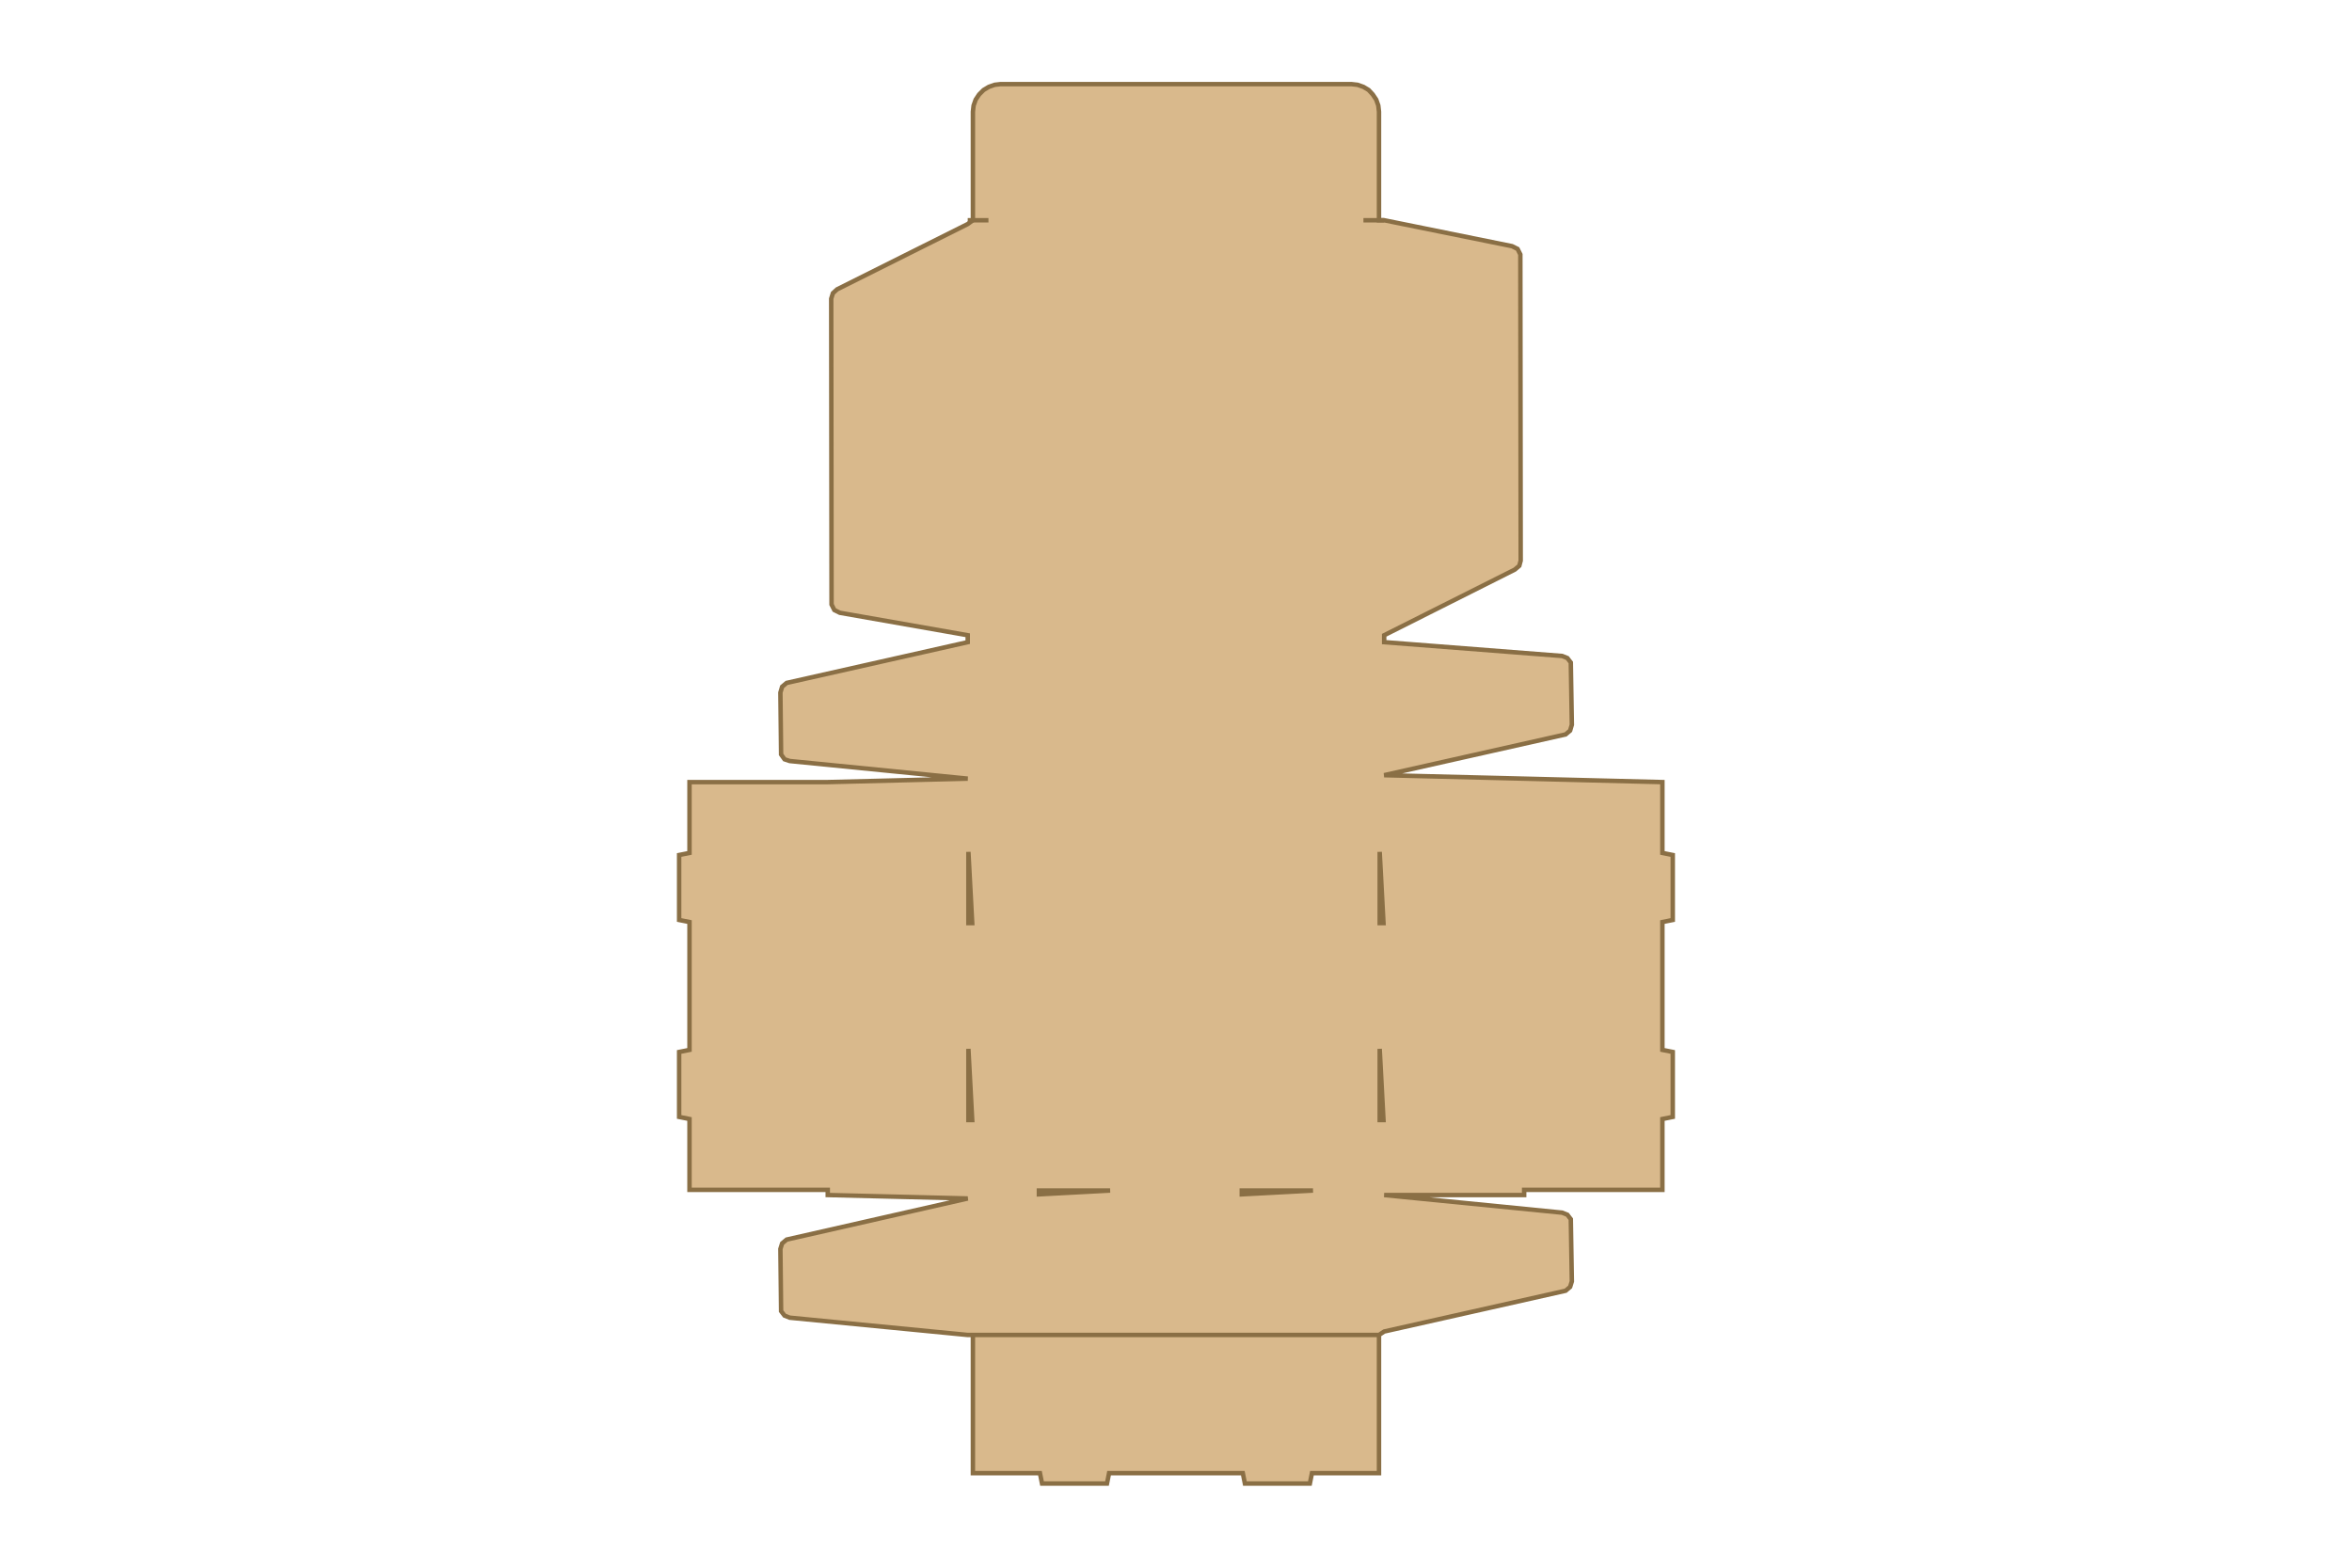
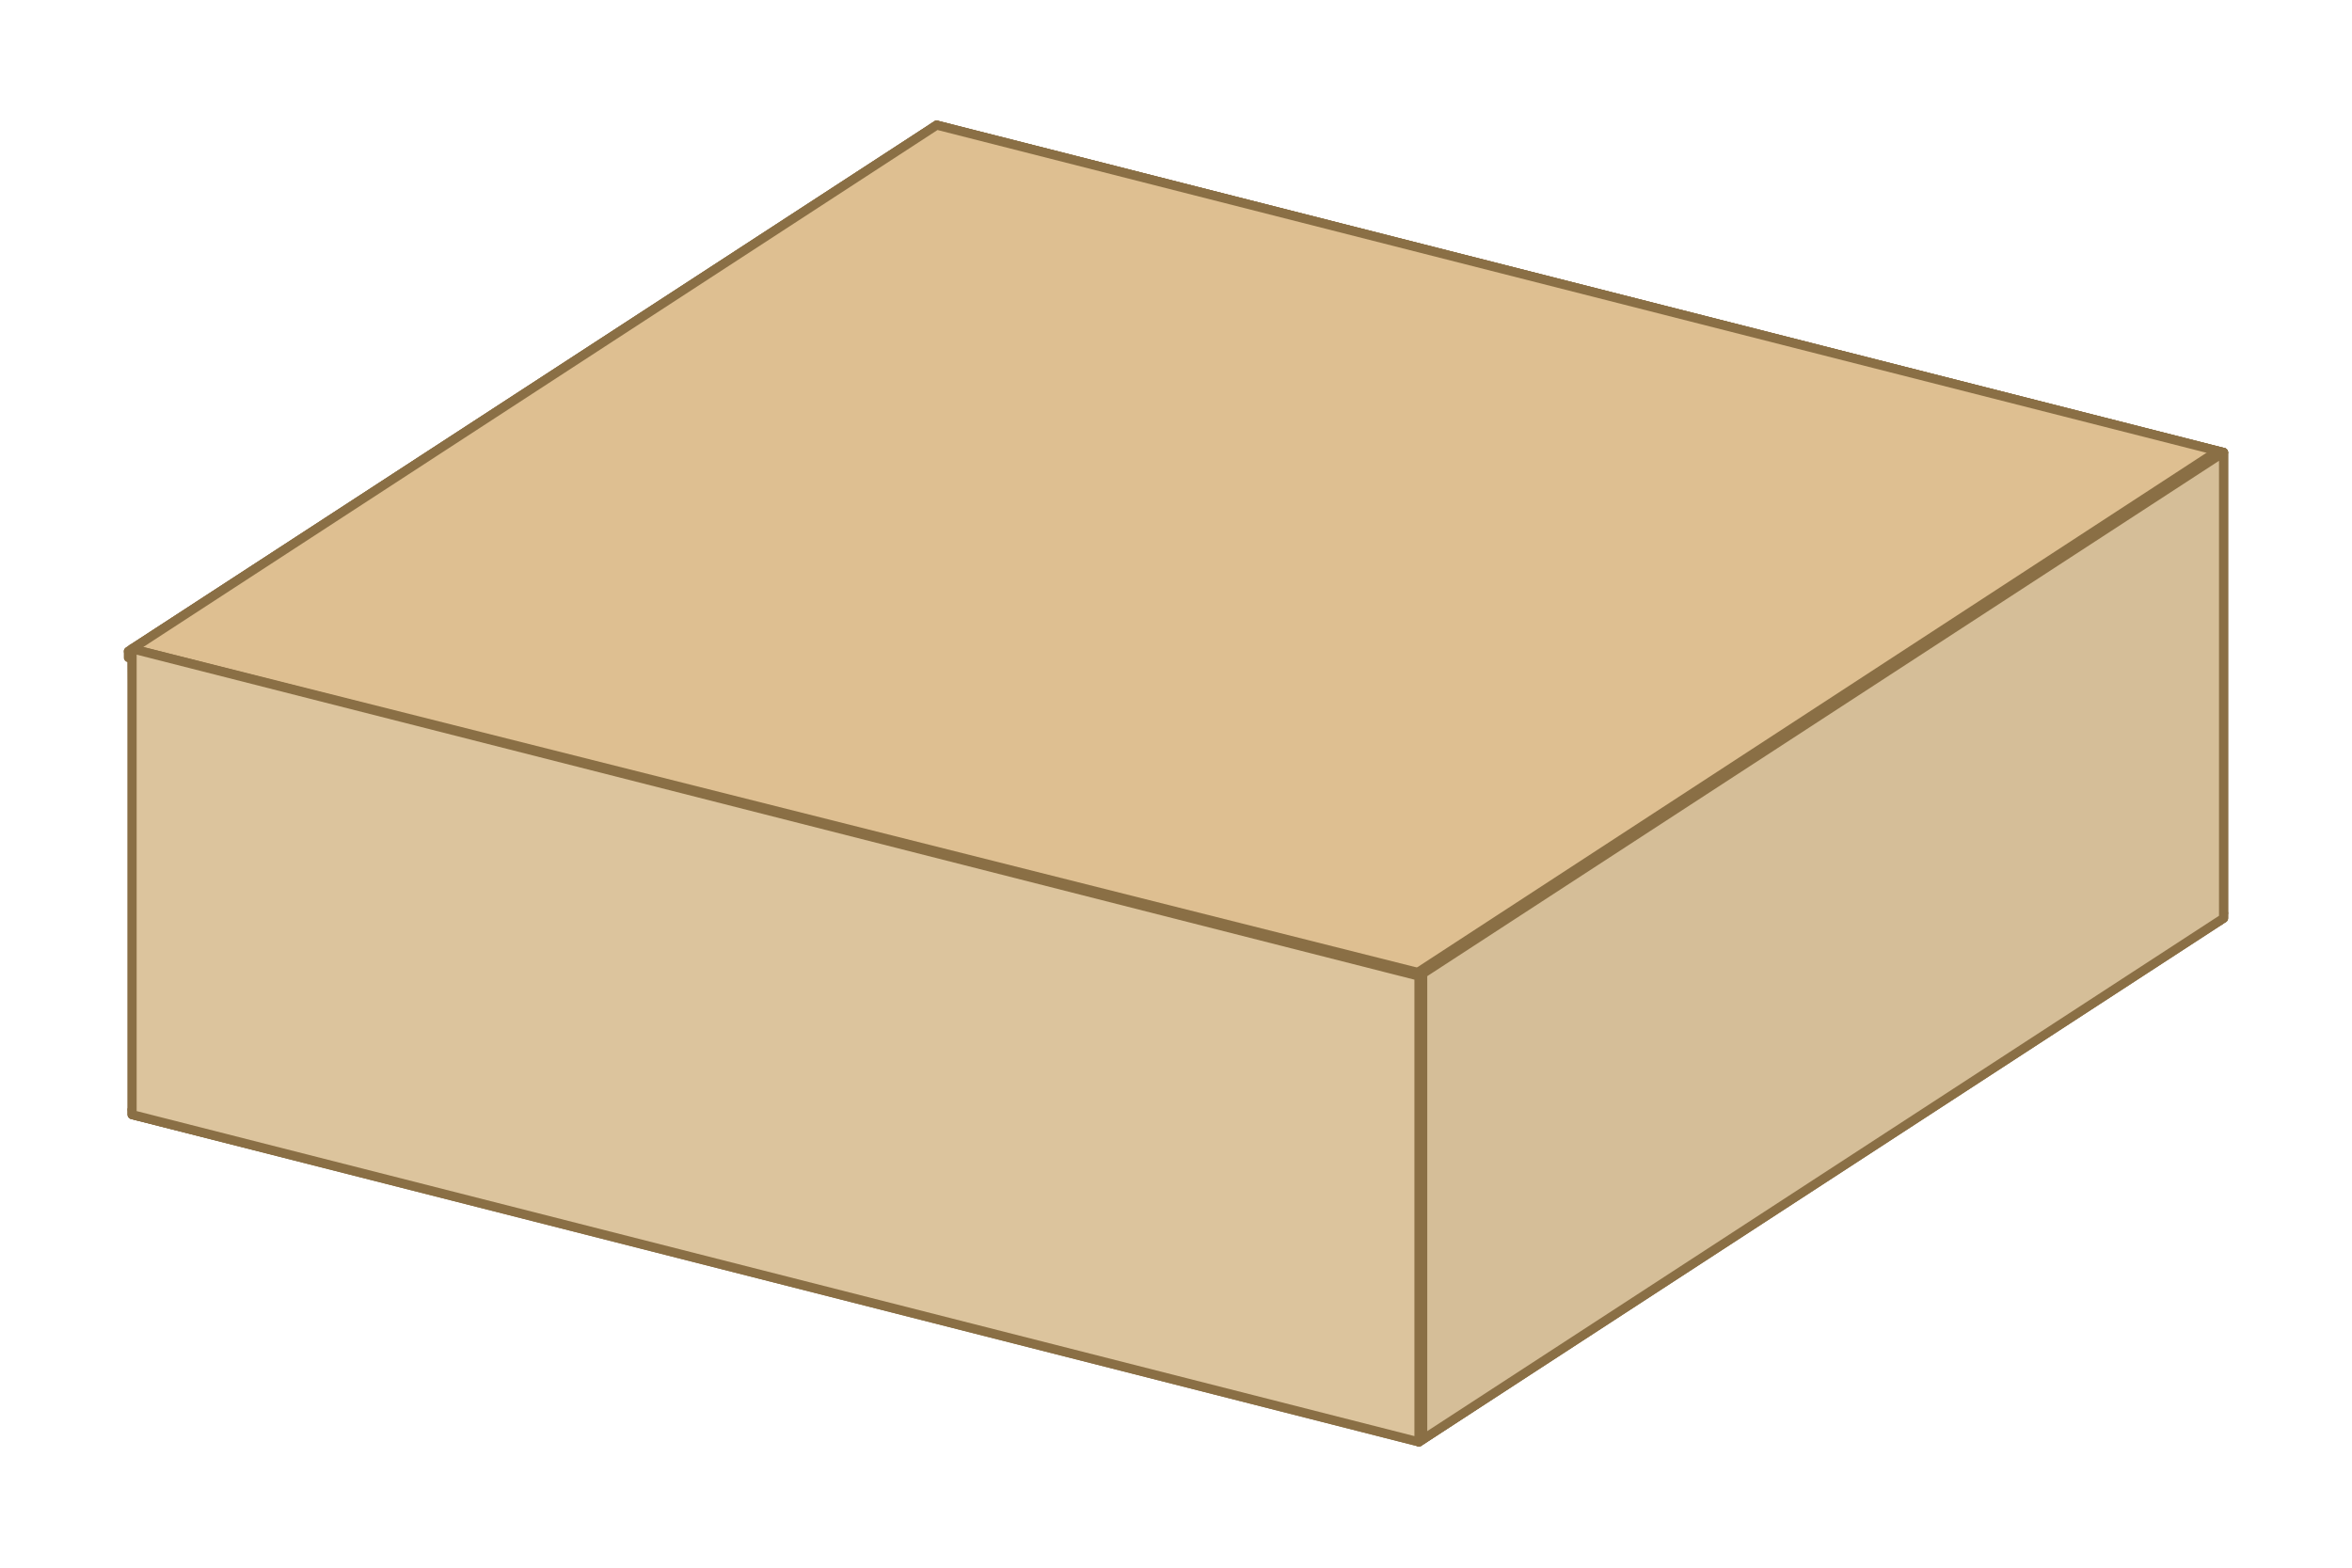
- <svg xmlns="http://www.w3.org/2000/svg" width="300" height="200" viewBox="-107.82 -225.34 336.17 453.69">
-   <path fill="#D9B98C" fill-rule="evenodd" stroke="#8A6F45" stroke-width="1.29" d="M-40.5 119h-40V98.5l-3-.6V79.1l3-.6v-37l-3-.6V22.1l3-.6V1h40L0 0l-51.5-5.1-1.5-.5-1-1.4-.2-17.9.5-1.7 1.3-1.1L0-39.5v-2L-37-48l-1.6-.8-.8-1.6-.1-88.5.5-1.6 1.2-1.1L0-160.5l1.5-1.1V-193l.2-1.8.6-1.7 1-1.5 1.3-1.3 1.5-.9 1.7-.6 1.7-.2H111l1.8.2 1.7.6 1.5.9 1.2 1.3 1 1.5.6 1.7.2 1.8v31.4h1.5l37 7.5 1.6.8.8 1.6.1 88.6-.4 1.5-1.3 1.1-37.8 19v2l51.5 4 1.5.6 1 1.3.3 18-.5 1.7-1.3 1.1L120.5-1 161 0l40 1v20.5l3 .6v18.8l-3 .6v37l3 .6v18.8l-3 .6V119h-40v1.5h-40.5l51.5 5.1 1.5.6 1 1.3.3 18-.5 1.6-1.3 1.1-52.5 11.8-1.5 1v40H99.6l-.6 3H80.2l-.6-3H40.9l-.6 3H21.5l-.6-3H1.5v-40H119 0l-51.5-5-1.5-.6-1-1.3-.2-18 .5-1.6 1.3-1.1L0 121.5l-40.5-1Zm61.1.2h20.6l-20.6 1.1Zm58.7 0h20.6l-20.6 1.1ZM.2 21.2l1.1 20.6H.2Zm0 57 1.1 20.6H.2Zm119-57 1.1 20.6h-1.1Zm0 57 1.1 20.6h-1.1Z" />
-   <path fill="none" stroke="#8A6F45" stroke-linejoin="round" stroke-width="1.29" d="M0-161.6h6m108.5 0h6" />
+ <svg xmlns="http://www.w3.org/2000/svg" width="300" height="200" viewBox="-42.05 -70.14 186.31 124.53">
+   <path fill="#bcac92" fill-rule="evenodd" stroke="#8A6F45" stroke-linejoin="round" stroke-width=".72" d="m32.1-60.2 102.2 26v37L31.8-23v-37Zm0 37.1L134 2.8V-34L32.1-59.9Z" />
+   <path fill="#e4d2b1" fill-rule="evenodd" stroke="#8A6F45" stroke-linejoin="round" stroke-width=".72" d="M31.8-60 134-34V3L31.8-23Z" />
+   <path fill="#a9906d" fill-rule="evenodd" stroke="#8A6F45" stroke-linejoin="round" stroke-width=".72" d="M32.5-60v37l-63.9 41.5-.4-37.1 63.9-41.6Zm-.4 36.9v-36.7l-63.5 41.3v36.6Z" />
+   <path fill="#c7a980" fill-rule="evenodd" stroke="#8A6F45" stroke-linejoin="round" stroke-width=".72" d="M32.5-60v37l-63.9 41.5v-37Z" />
+   <path fill="#a9906d" fill-rule="evenodd" stroke="#8A6F45" stroke-linejoin="round" stroke-width=".72" d="m-31.8 18 63.9-41.6 102.2 26-63.9 42-102.2-26Zm63.9-41.1-63.4 41.2L70.4 43.9l63.4-41.2Z" />
+   <path fill="#d5b689" fill-rule="evenodd" stroke="#8A6F45" stroke-linejoin="round" stroke-width=".72" d="m32.1-23.6 102.2 26-63.9 41.5L-31.8 18Zm-45.7 45.5 17.5 4.5-18.1-4.1Zm49.8 12.7L53.7 39l-18.1-4ZM21-16.3l1 .3-10.9 7.1-1-.2ZM-9.2 3.4l1 .2-10.9 7.1-1-.2Zm131.1 6 1 .2-11 7.1-.9-.2ZM91.7 29l1 .3-11 7.1-.9-.3Z" />
+   <path fill="#b09873" fill-rule="evenodd" stroke="#8A6F45" stroke-linejoin="round" stroke-width=".72" d="m-32.1-18.4 64.2-41.8 102.2 26L70.1 8-32.1-17.9Zm102.2 26 63.7-41.4L32.1-59.7l-63.6 41.4Z" />
+   <path fill="#debf91" fill-rule="evenodd" stroke="#8A6F45" stroke-linejoin="round" stroke-width=".72" d="m-32.1-18.4 102.2 26 64.2-41.8-102.2-26Z" />
+   <path fill="#b5a181" fill-rule="evenodd" stroke="#8A6F45" stroke-linejoin="round" stroke-width=".72" d="M134.3-34.2v37L70.4 44.4 70 7.3l63.8-41.6Zm-.5 36.9v-36.6L70.4 7.4V44Z" />
+   <path fill="#d5be98" fill-rule="evenodd" stroke="#8A6F45" stroke-linejoin="round" stroke-width=".72" d="M134.3 2.8v-37L70.4 7.4v37Z" />
+   <path fill="#b5a181" fill-rule="evenodd" stroke="#8A6F45" stroke-linejoin="round" stroke-width=".72" d="M-31.8-18.6 70.7 7.2v37L-31.8 18.4Zm.3 36.9L70.4 44.2V7.4L-31.5-18.5Z" />
+   <path fill="#dcc49d" fill-rule="evenodd" stroke="#8A6F45" stroke-linejoin="round" stroke-width=".72" d="m-31.8 18.4 102.2 26v-37l-102.2-26Z" />
</svg>
